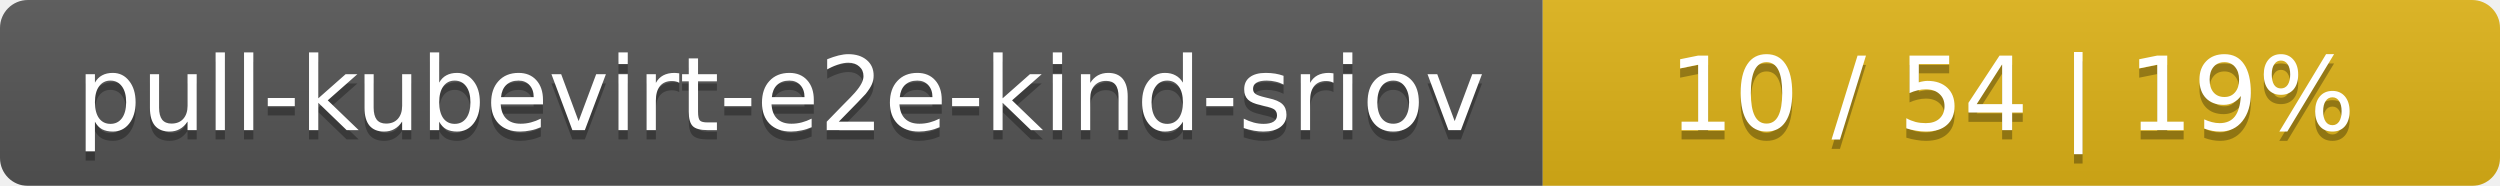
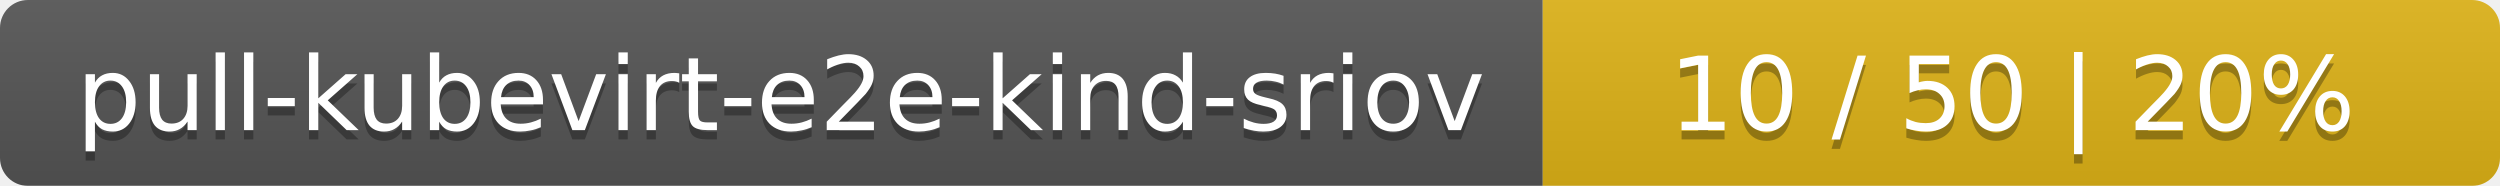
<svg xmlns="http://www.w3.org/2000/svg" width="269" height="20">
  <linearGradient id="smooth" x2="0" y2="100%">
    <stop offset="0" stop-color="#bbb" stop-opacity=".1" />
    <stop offset="1" stop-opacity=".1" />
  </linearGradient>
  <mask id="round">
    <rect width="269" height="20" rx="3" fill="#fff" />
  </mask>
  <g mask="url(#round)">
    <rect width="166" height="20" fill="#555" />
    <rect x="166" width="103" height="20" fill="#dfb317" />
    <rect width="269" height="20" fill="url(#smooth)" />
  </g>
  <g fill="#fff" text-anchor="middle" font-family="DejaVu Sans,Verdana,Geneva,sans-serif" font-size="11">
    <text x="84" y="15" fill="#010101" fill-opacity=".3">pull-kubevirt-e2e-kind-sriov</text>
    <text x="84" y="14">pull-kubevirt-e2e-kind-sriov</text>
-     <text x="216.5" y="15" fill="#010101" fill-opacity=".3">10 / 54    |    19%</text>
-     <text x="216.5" y="14">10 / 54    |    19%</text>
+     <text x="216.5" y="15" fill="#010101" fill-opacity=".3">10 / 50    |    20%</text>
+     <text x="216.5" y="14">10 / 50    |    20%</text>
  </g>
</svg>
